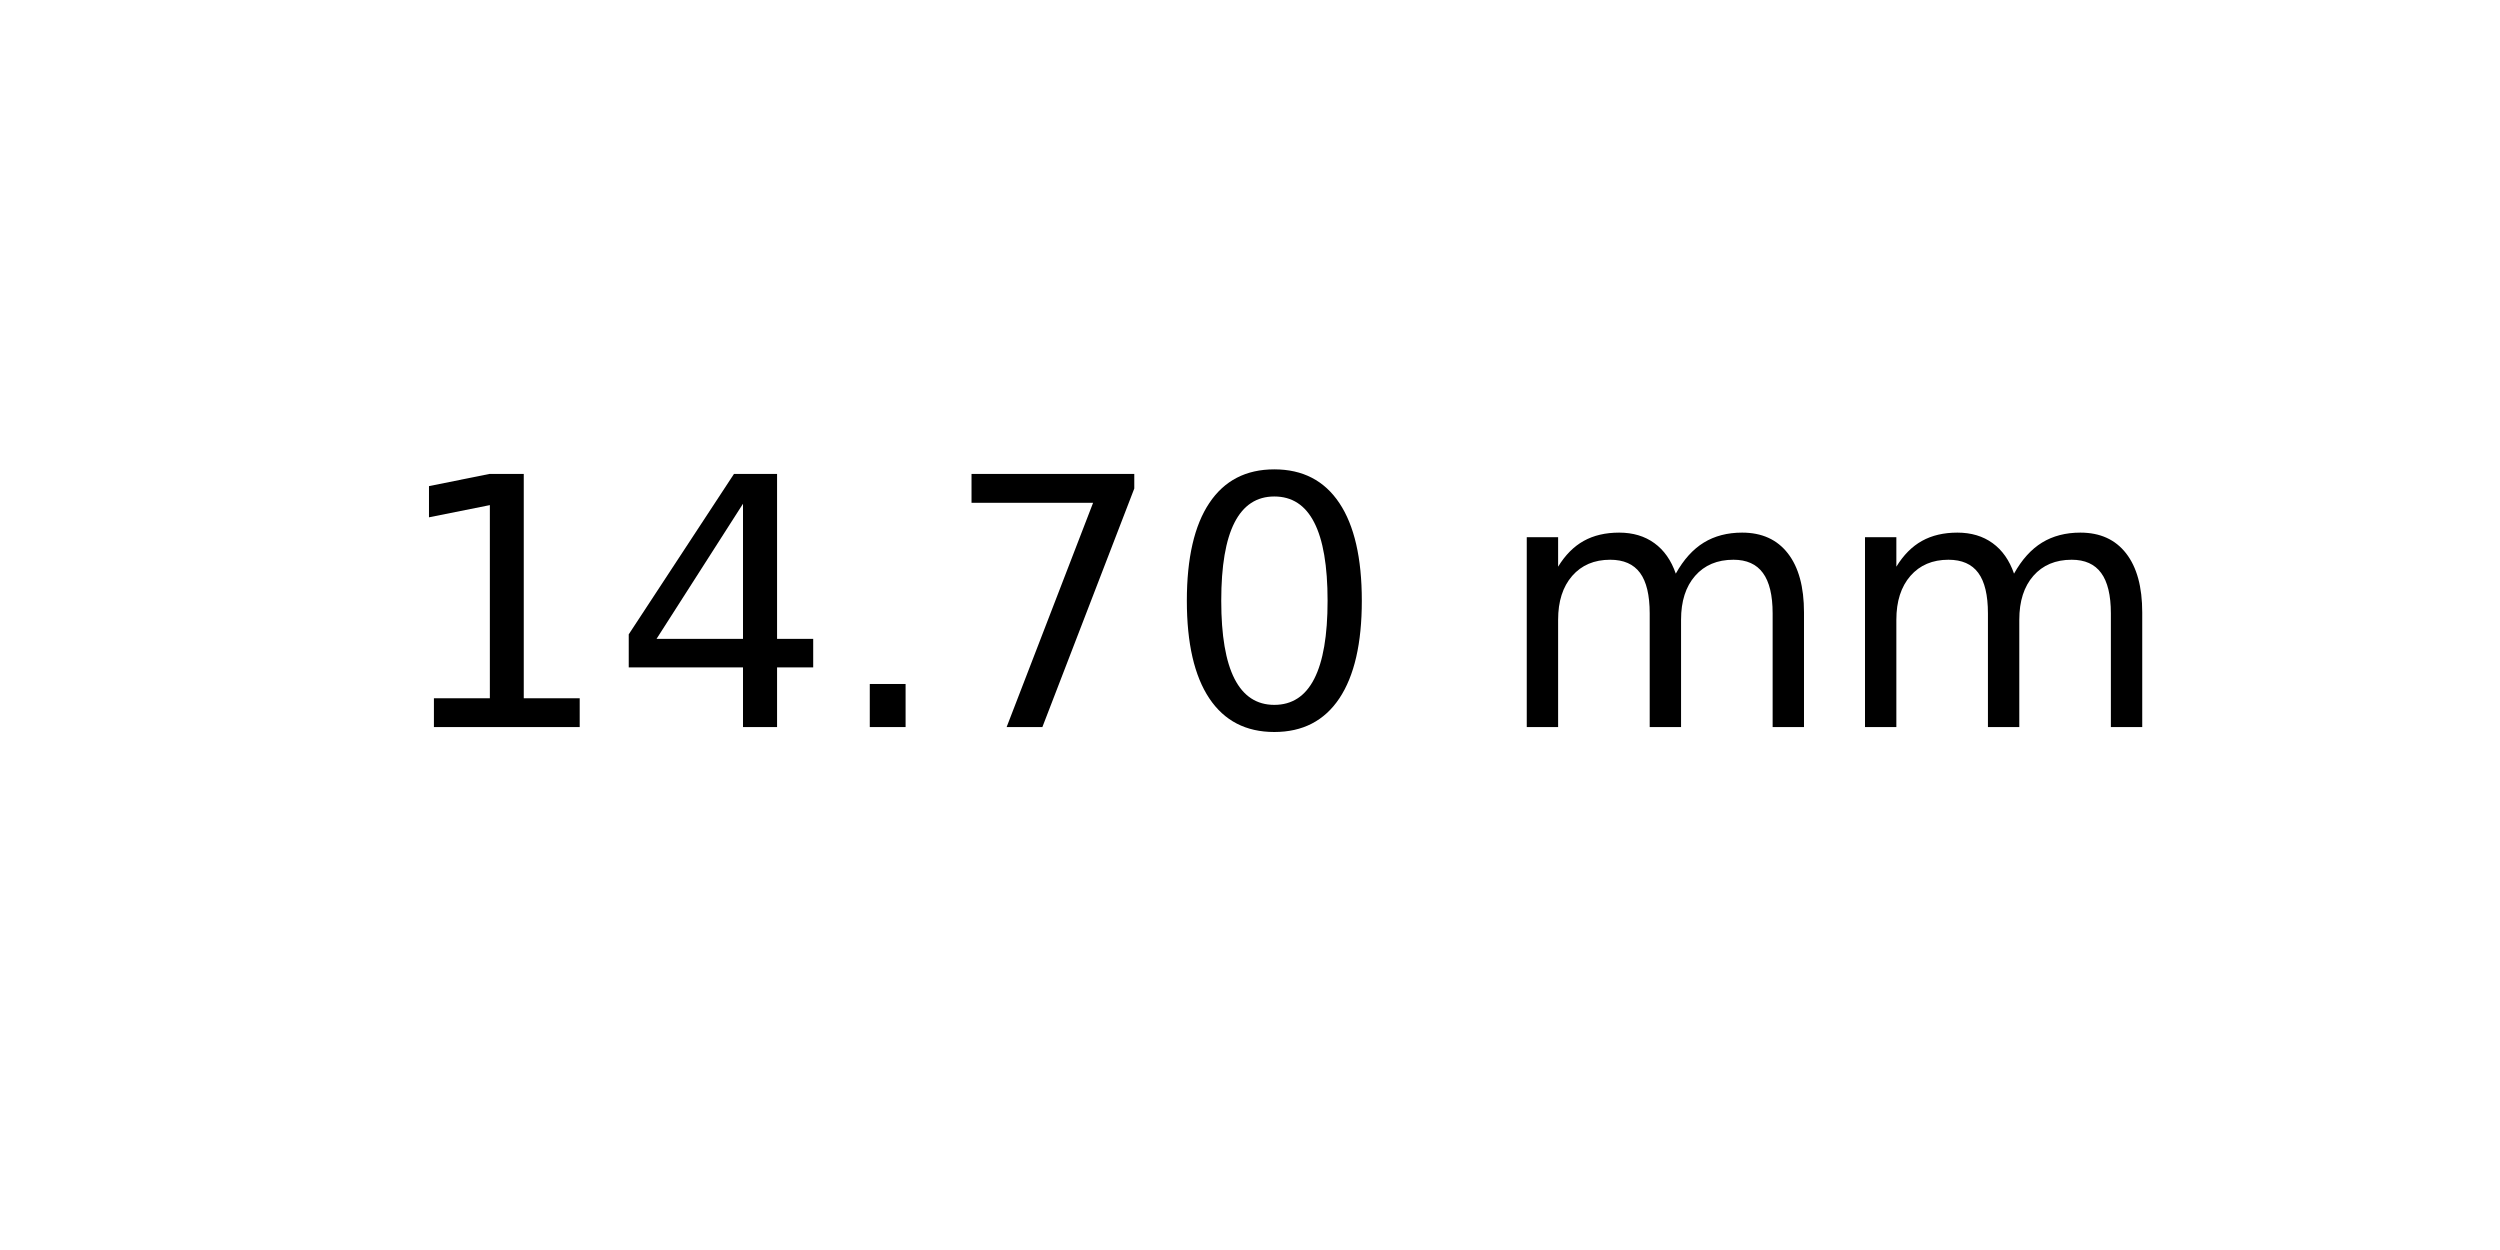
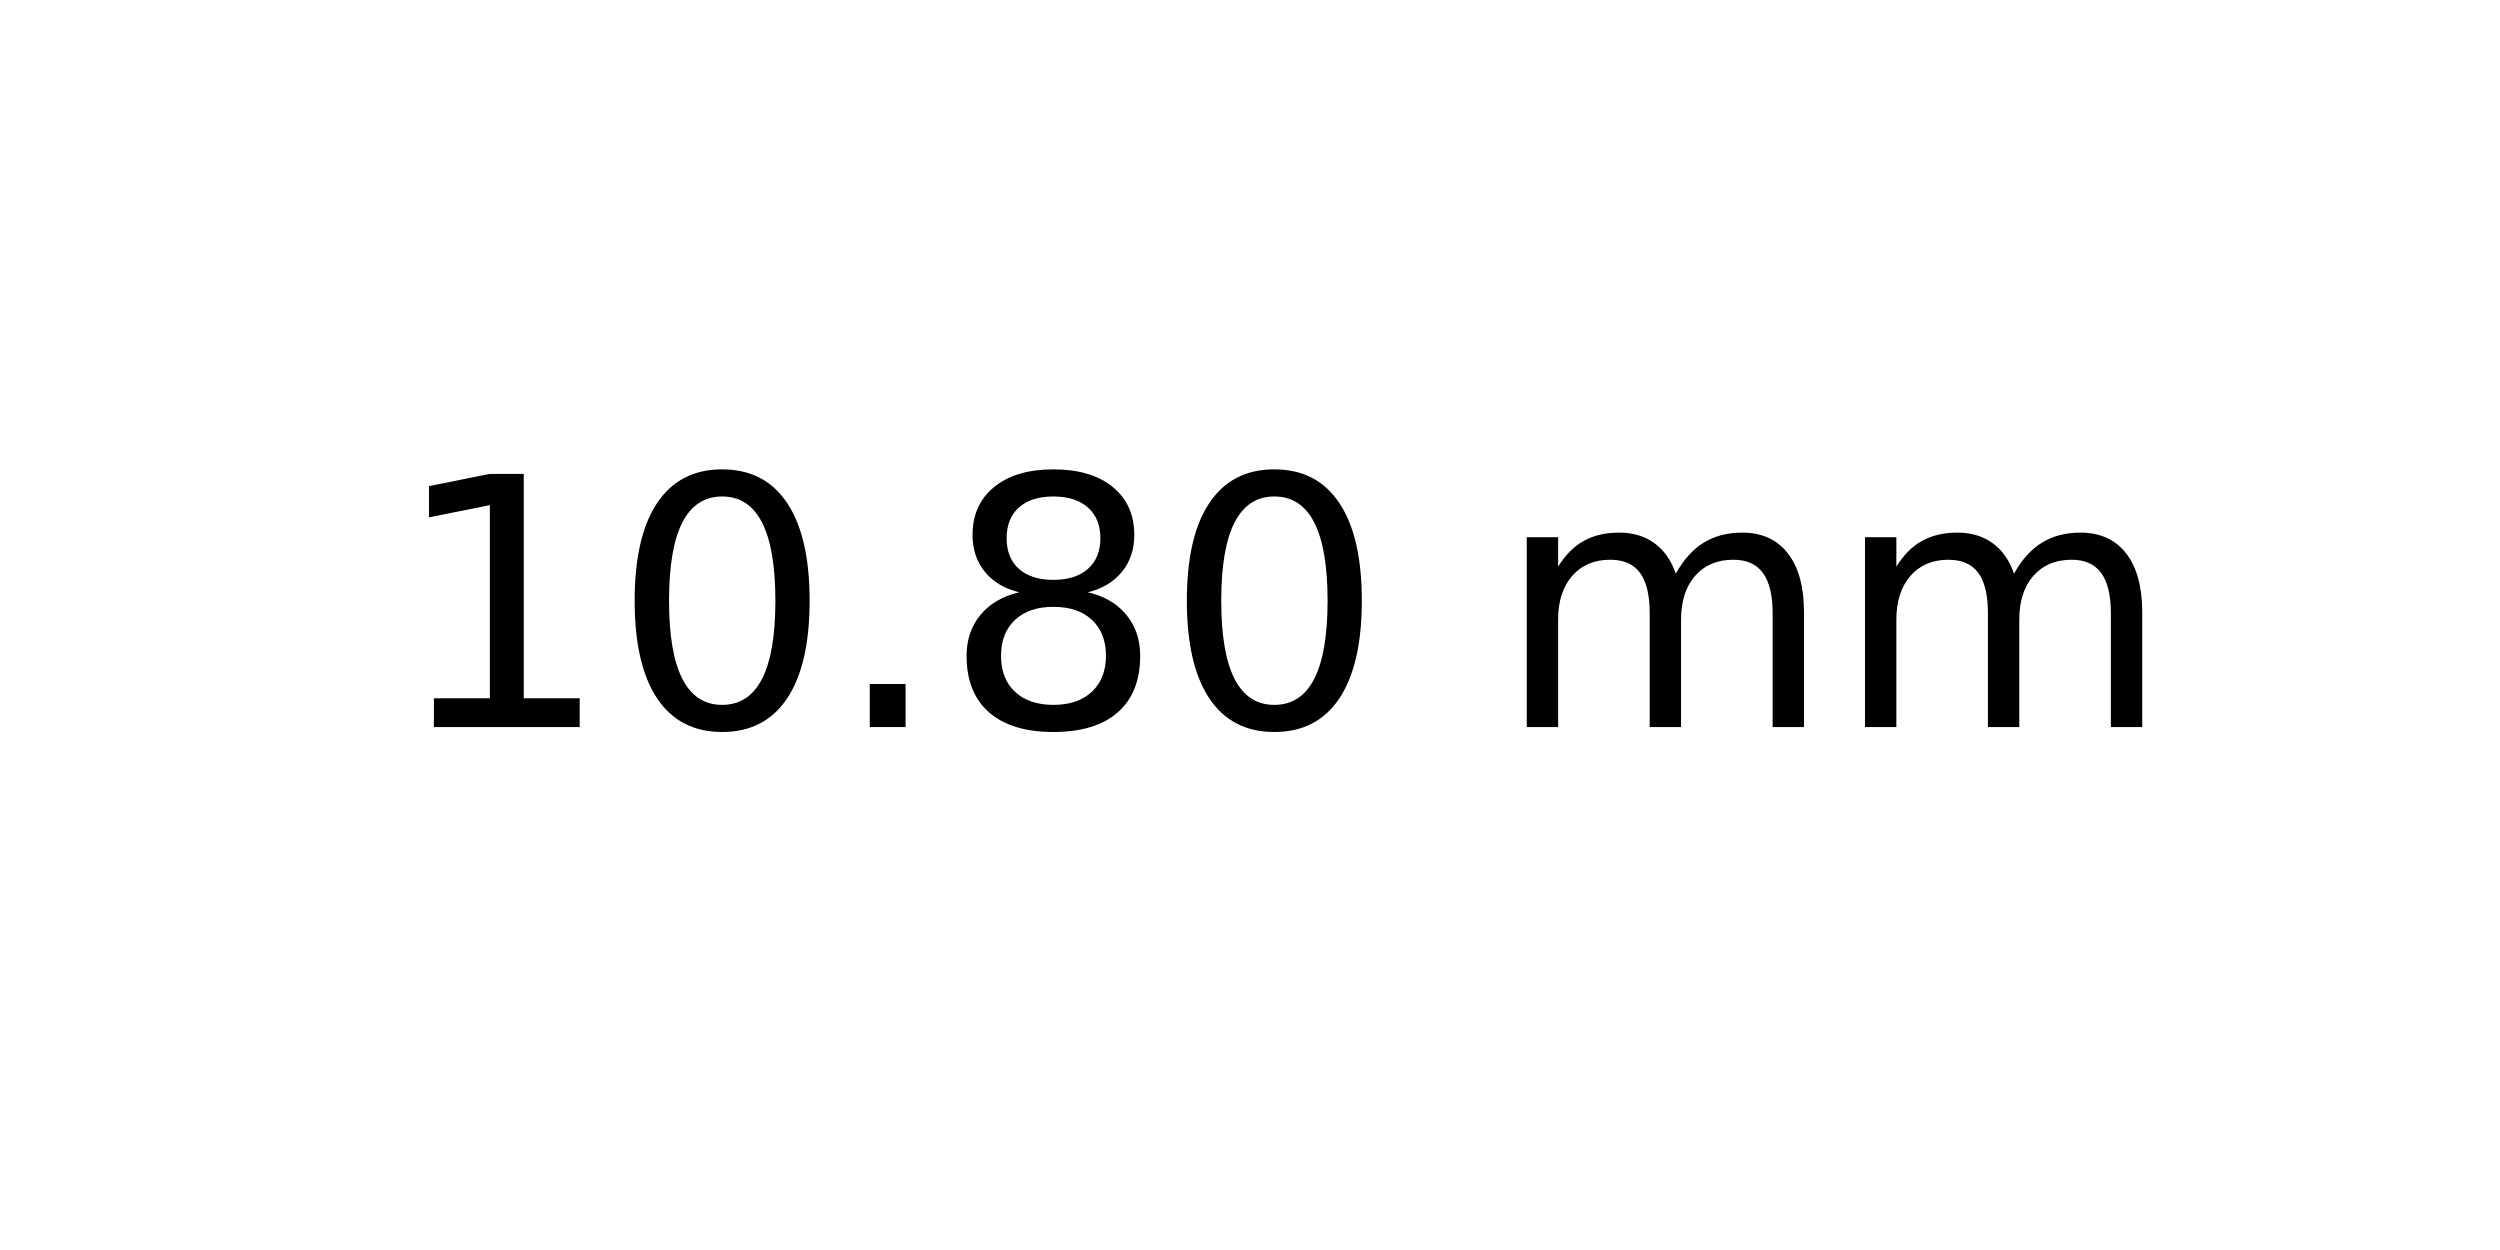
<svg xmlns="http://www.w3.org/2000/svg" xmlns:xlink="http://www.w3.org/1999/xlink" width="72pt" height="36pt" viewBox="0 0 72 36" version="1.1">
  <defs>
    <style type="text/css">*{stroke-linejoin: round; stroke-linecap: butt}</style>
  </defs>
  <g id="figure_1">
    <g id="axes_1">
      <g id="text_1">
        <g transform="translate(11.25625 20.93937) scale(0.1 -0.1)">
          <defs>
            <path id="DejaVuSans-31" d="M 794 531  L 1825 531  L 1825 4091  L 703 3866  L 703 4441  L 1819 4666  L 2450 4666  L 2450 531  L 3481 531  L 3481 0  L 794 0  L 794 531  z " transform="scale(0.015625)" />
-             <path id="DejaVuSans-34" d="M 2419 4116  L 825 1625  L 2419 1625  L 2419 4116  z M 2253 4666  L 3047 4666  L 3047 1625  L 3713 1625  L 3713 1100  L 3047 1100  L 3047 0  L 2419 0  L 2419 1100  L 313 1100  L 313 1709  L 2253 4666  z " transform="scale(0.015625)" />
+             <path id="DejaVuSans-30" d="M 2034 4250  Q 1547 4250 1301 3770  Q 1056 3291 1056 2328  Q 1056 1369 1301 889  Q 1547 409 2034 409  Q 2525 409 2770 889  Q 3016 1369 3016 2328  Q 3016 3291 2770 3770  Q 2525 4250 2034 4250  z M 2034 4750  Q 2819 4750 3233 4129  Q 3647 3509 3647 2328  Q 3647 1150 3233 529  Q 2819 -91 2034 -91  Q 1250 -91 836 529  Q 422 1150 422 2328  Q 422 3509 836 4129  Q 1250 4750 2034 4750  z " transform="scale(0.015625)" />
            <path id="DejaVuSans-2e" d="M 684 794  L 1344 794  L 1344 0  L 684 0  L 684 794  z " transform="scale(0.015625)" />
-             <path id="DejaVuSans-37" d="M 525 4666  L 3525 4666  L 3525 4397  L 1831 0  L 1172 0  L 2766 4134  L 525 4134  L 525 4666  z " transform="scale(0.015625)" />
-             <path id="DejaVuSans-30" d="M 2034 4250  Q 1547 4250 1301 3770  Q 1056 3291 1056 2328  Q 1056 1369 1301 889  Q 1547 409 2034 409  Q 2525 409 2770 889  Q 3016 1369 3016 2328  Q 3016 3291 2770 3770  Q 2525 4250 2034 4250  z M 2034 4750  Q 2819 4750 3233 4129  Q 3647 3509 3647 2328  Q 3647 1150 3233 529  Q 2819 -91 2034 -91  Q 1250 -91 836 529  Q 422 1150 422 2328  Q 422 3509 836 4129  Q 1250 4750 2034 4750  z " transform="scale(0.015625)" />
+             <path id="DejaVuSans-38" d="M 2034 2216  Q 1584 2216 1326 1975  Q 1069 1734 1069 1313  Q 1069 891 1326 650  Q 1584 409 2034 409  Q 2484 409 2743 651  Q 3003 894 3003 1313  Q 3003 1734 2745 1975  Q 2488 2216 2034 2216  z M 1403 2484  Q 997 2584 770 2862  Q 544 3141 544 3541  Q 544 4100 942 4425  Q 1341 4750 2034 4750  Q 2731 4750 3128 4425  Q 3525 4100 3525 3541  Q 3525 3141 3298 2862  Q 3072 2584 2669 2484  Q 3125 2378 3379 2068  Q 3634 1759 3634 1313  Q 3634 634 3220 271  Q 2806 -91 2034 -91  Q 1263 -91 848 271  Q 434 634 434 1313  Q 434 1759 690 2068  Q 947 2378 1403 2484  z M 1172 3481  Q 1172 3119 1398 2916  Q 1625 2713 2034 2713  Q 2441 2713 2670 2916  Q 2900 3119 2900 3481  Q 2900 3844 2670 4047  Q 2441 4250 2034 4250  Q 1625 4250 1398 4047  Q 1172 3844 1172 3481  z " transform="scale(0.015625)" />
            <path id="DejaVuSans-20" transform="scale(0.015625)" />
            <path id="DejaVuSans-6d" d="M 3328 2828  Q 3544 3216 3844 3400  Q 4144 3584 4550 3584  Q 5097 3584 5394 3201  Q 5691 2819 5691 2113  L 5691 0  L 5113 0  L 5113 2094  Q 5113 2597 4934 2840  Q 4756 3084 4391 3084  Q 3944 3084 3684 2787  Q 3425 2491 3425 1978  L 3425 0  L 2847 0  L 2847 2094  Q 2847 2600 2669 2842  Q 2491 3084 2119 3084  Q 1678 3084 1418 2786  Q 1159 2488 1159 1978  L 1159 0  L 581 0  L 581 3500  L 1159 3500  L 1159 2956  Q 1356 3278 1631 3431  Q 1906 3584 2284 3584  Q 2666 3584 2933 3390  Q 3200 3197 3328 2828  z " transform="scale(0.015625)" />
          </defs>
          <use xlink:href="#DejaVuSans-31" />
-           <use xlink:href="#DejaVuSans-34" x="63.623" />
+           <use xlink:href="#DejaVuSans-30" x="63.623" />
          <use xlink:href="#DejaVuSans-2e" x="127.246" />
-           <use xlink:href="#DejaVuSans-37" x="159.033" />
+           <use xlink:href="#DejaVuSans-38" x="159.033" />
          <use xlink:href="#DejaVuSans-30" x="222.656" />
          <use xlink:href="#DejaVuSans-20" x="286.279" />
          <use xlink:href="#DejaVuSans-6d" x="318.066" />
          <use xlink:href="#DejaVuSans-6d" x="415.479" />
        </g>
      </g>
    </g>
  </g>
</svg>
